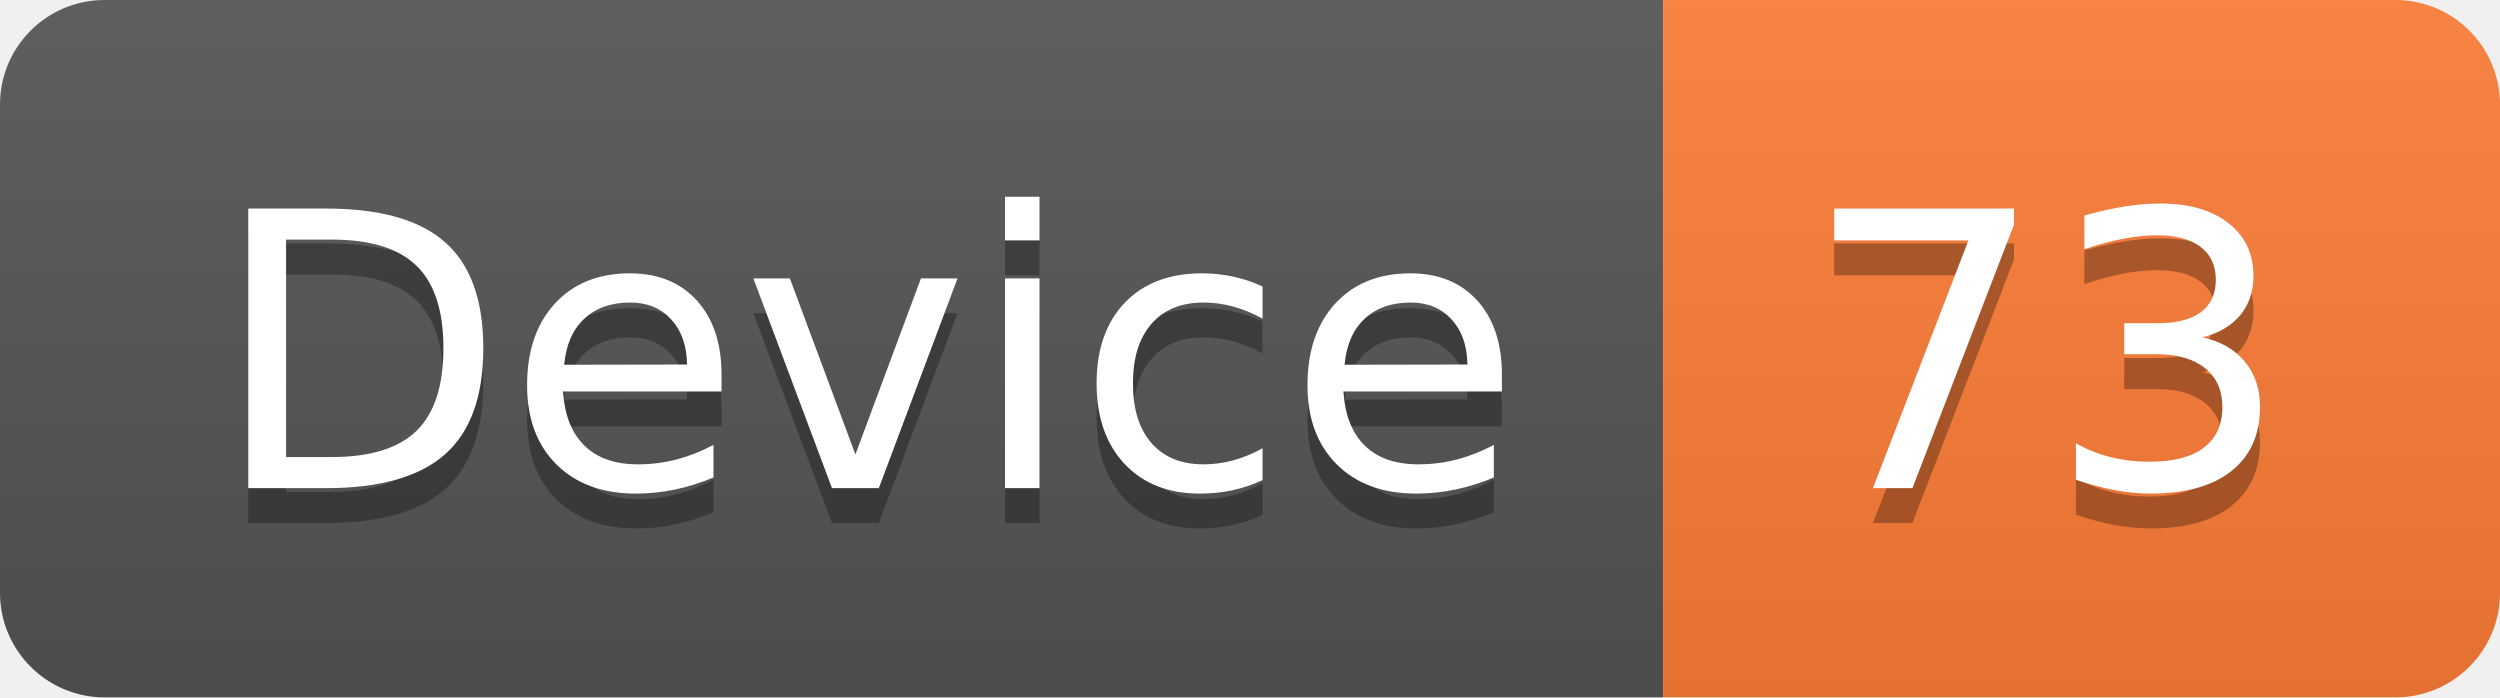
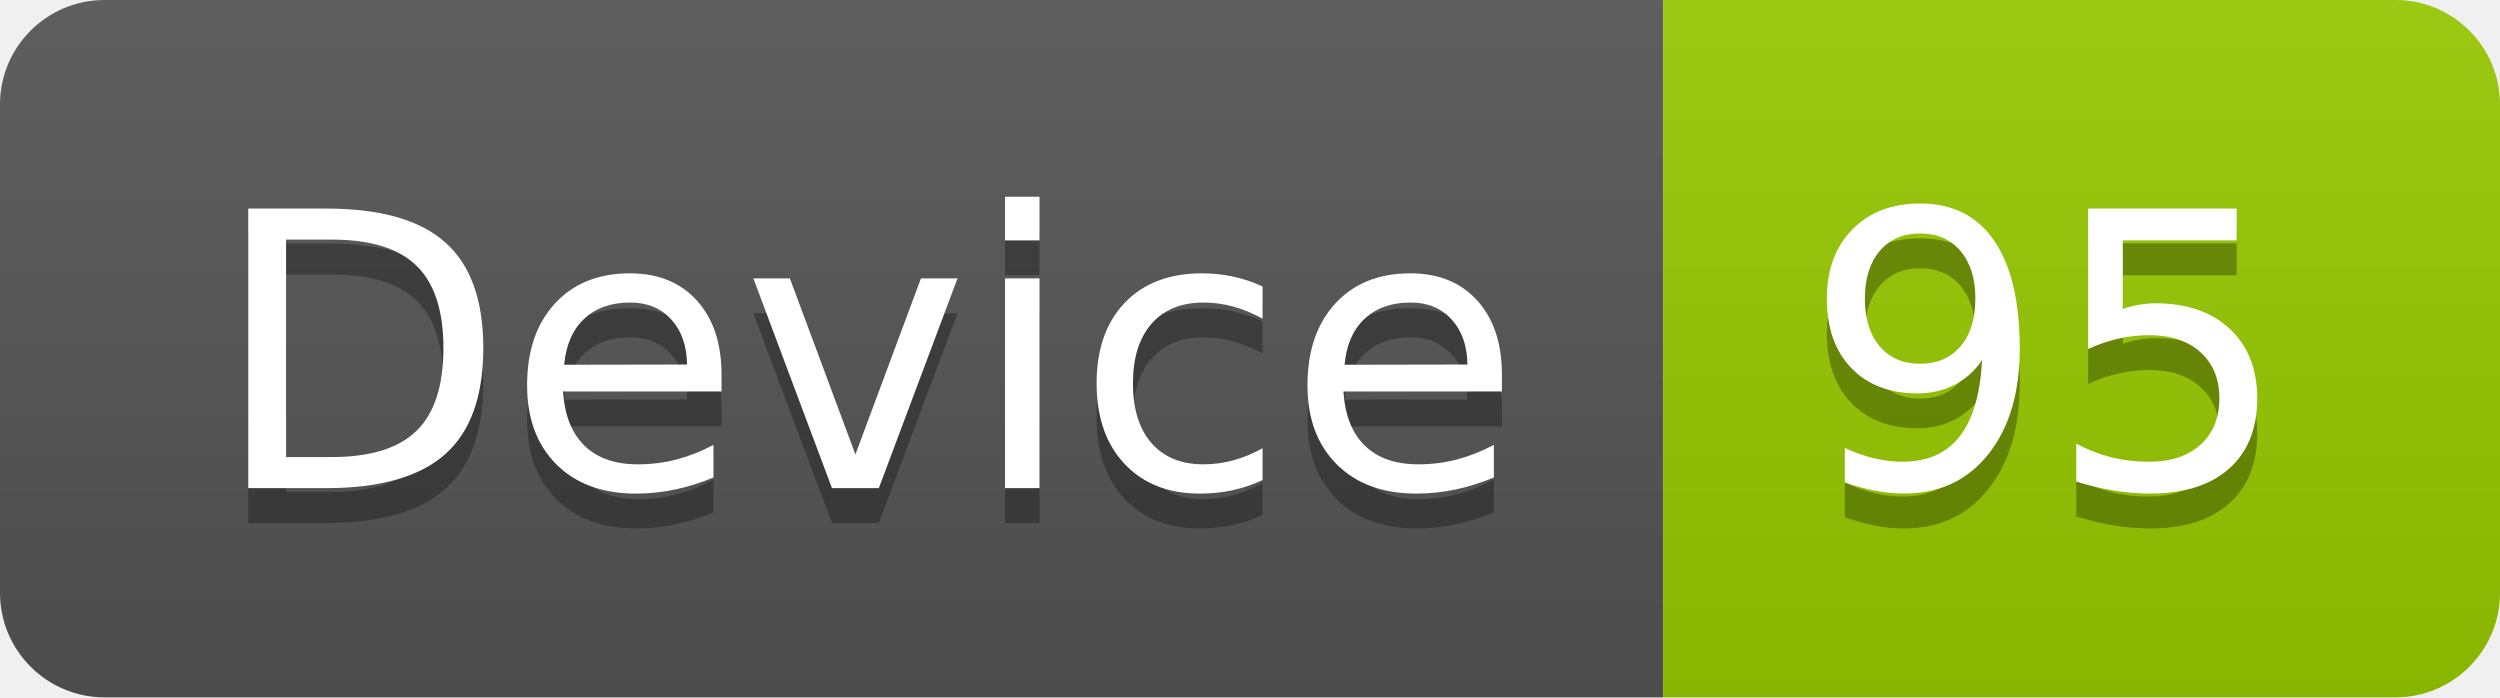
<svg xmlns="http://www.w3.org/2000/svg" width="71.7" height="20">
  <linearGradient id="smooth" x2="0" y2="100%">
    <stop offset="0" stop-color="#bbb" stop-opacity=".1" />
    <stop offset="1" stop-opacity=".1" />
  </linearGradient>
  <clipPath id="round">
    <rect width="71.7" height="20" rx="3" fill="#fff" />
  </clipPath>
  <g clip-path="url(#round)">
    <rect width="47.7" height="20" fill="#555" />
-     <rect x="47.7" width="24.0" height="20" fill="#fe7d37" />
+     <rect x="47.7" width="24.0" height="20" fill="#97CA00" />
    <rect width="71.7" height="20" fill="url(#smooth)" />
  </g>
  <g fill="#fff" text-anchor="middle" font-family="DejaVu Sans,Verdana,Geneva,sans-serif" font-size="110">
    <text x="248.5" y="150" fill="#010101" fill-opacity=".3" transform="scale(0.1)" textLength="377.0" lengthAdjust="spacing">Device</text>
    <text x="248.5" y="140" transform="scale(0.1)" textLength="377.0" lengthAdjust="spacing">Device</text>
-     <text x="587.0" y="150" fill="#010101" fill-opacity=".3" transform="scale(0.1)" textLength="140.0" lengthAdjust="spacing">73</text>
-     <text x="587.0" y="140" transform="scale(0.1)" textLength="140.0" lengthAdjust="spacing">73</text>
+     <text x="587.0" y="150" fill="#010101" fill-opacity=".3" transform="scale(0.1)" textLength="140.0" lengthAdjust="spacing">95</text>
+     <text x="587.0" y="140" transform="scale(0.1)" textLength="140.0" lengthAdjust="spacing">95</text>
  </g>
</svg>
